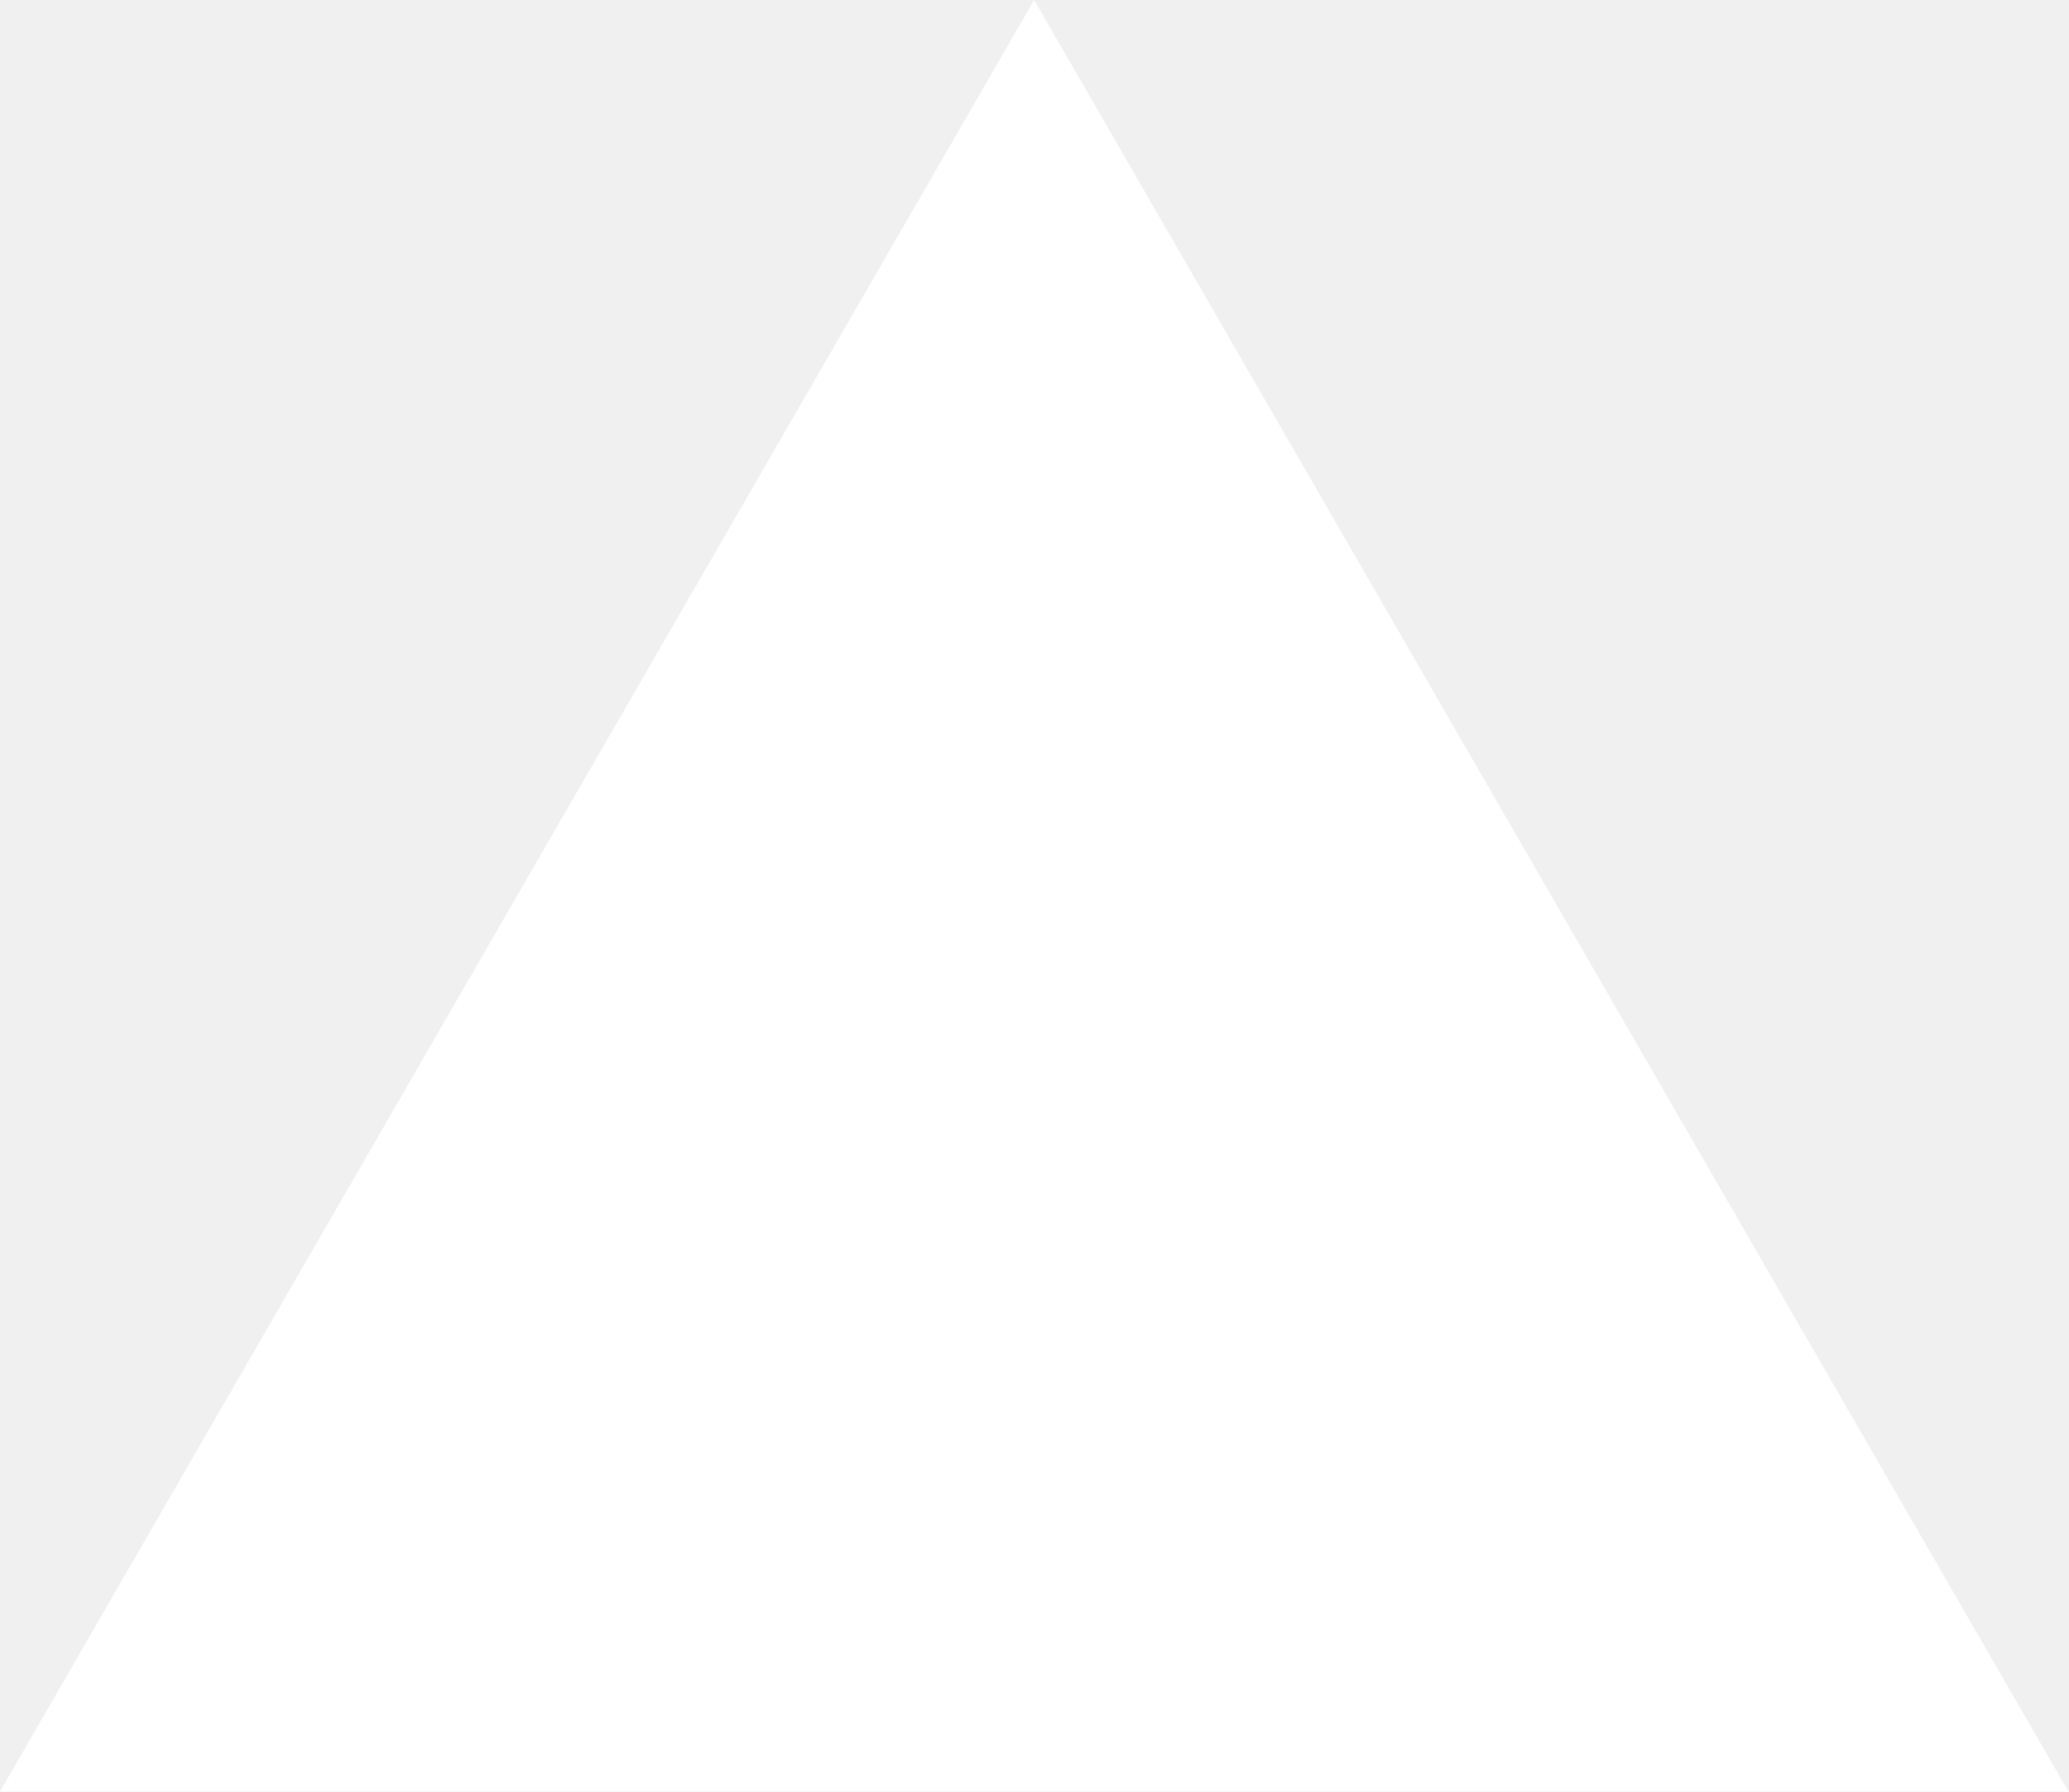
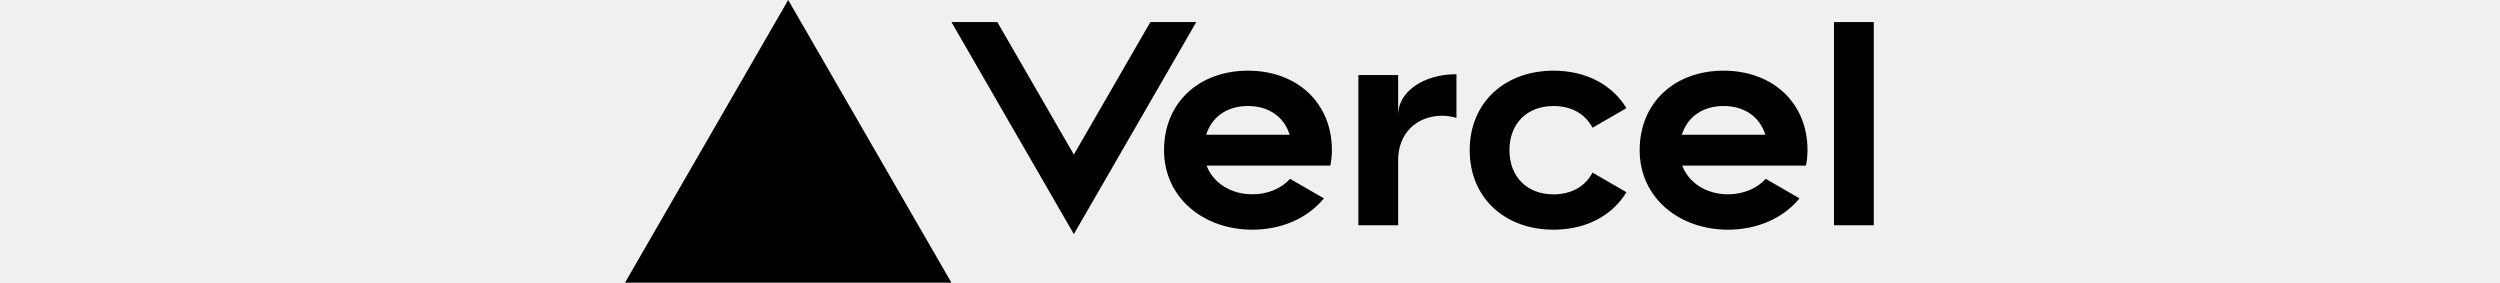
- <svg xmlns="http://www.w3.org/2000/svg" fill="none" viewBox="0 0 1155 1000">
-   <path d="m577.3 0 577.4 1000H0z" fill="#fff" />
+ <svg xmlns="http://www.w3.org/2000/svg" fill="none" height="32" viewBox="0 0 283 64" width="283">
+   <path clip-rule="evenodd" d="m141.04 16c-11.04 0-19 7.2-19 18s8.96 18 20 18c6.67 0 12.55-2.64 16.19-7.09l-7.65-4.42c-2.02 2.21-5.09 3.5-8.54 3.5-4.79 0-8.86-2.5-10.37-6.5h28.02c.22-1.12.35-2.28.35-3.5 0-10.79-7.96-17.99-19-17.99zm-9.46 14.5c1.25-3.99 4.67-6.5 9.45-6.5 4.79 0 8.21 2.51 9.45 6.5h-18.9zM248.72 16c-11.04 0-19 7.2-19 18s8.96 18 20 18c6.67 0 12.55-2.64 16.19-7.09l-7.65-4.42c-2.02 2.21-5.09 3.5-8.54 3.5-4.79 0-8.86-2.5-10.37-6.5h28.02c.22-1.12.35-2.28.35-3.5 0-10.79-7.96-17.99-19-17.99zm-9.45 14.5c1.25-3.99 4.67-6.5 9.45-6.5 4.79 0 8.21 2.51 9.45 6.5h-18.9zM200.24 34c0 6 3.92 10 10 10 4.12 0 7.21-1.87 8.8-4.92l7.68 4.43c-3.18 5.3-9.14 8.49-16.48 8.49-11.05 0-19-7.2-19-18s7.96-18 19-18c7.34 0 13.29 3.19 16.48 8.49l-7.68 4.43c-1.59-3.05-4.68-4.92-8.8-4.92-6.07 0-10 4-10 10zm82.48-29v46h-9V5h9zM36.95 0L73.9 64H0L36.95 0zm92.38 5l-27.71 48L73.91 5H84.3l17.32 30 17.32-30h10.39zm58.91 12v9.69c-1-.29-2.06-.49-3.2-.49-5.81 0-10 4-10 10V51h-9V17h9v9c0-5.2 5.7-9.2 13.2-9.2z" fill="currentColor" fill-rule="evenodd" />
</svg>
